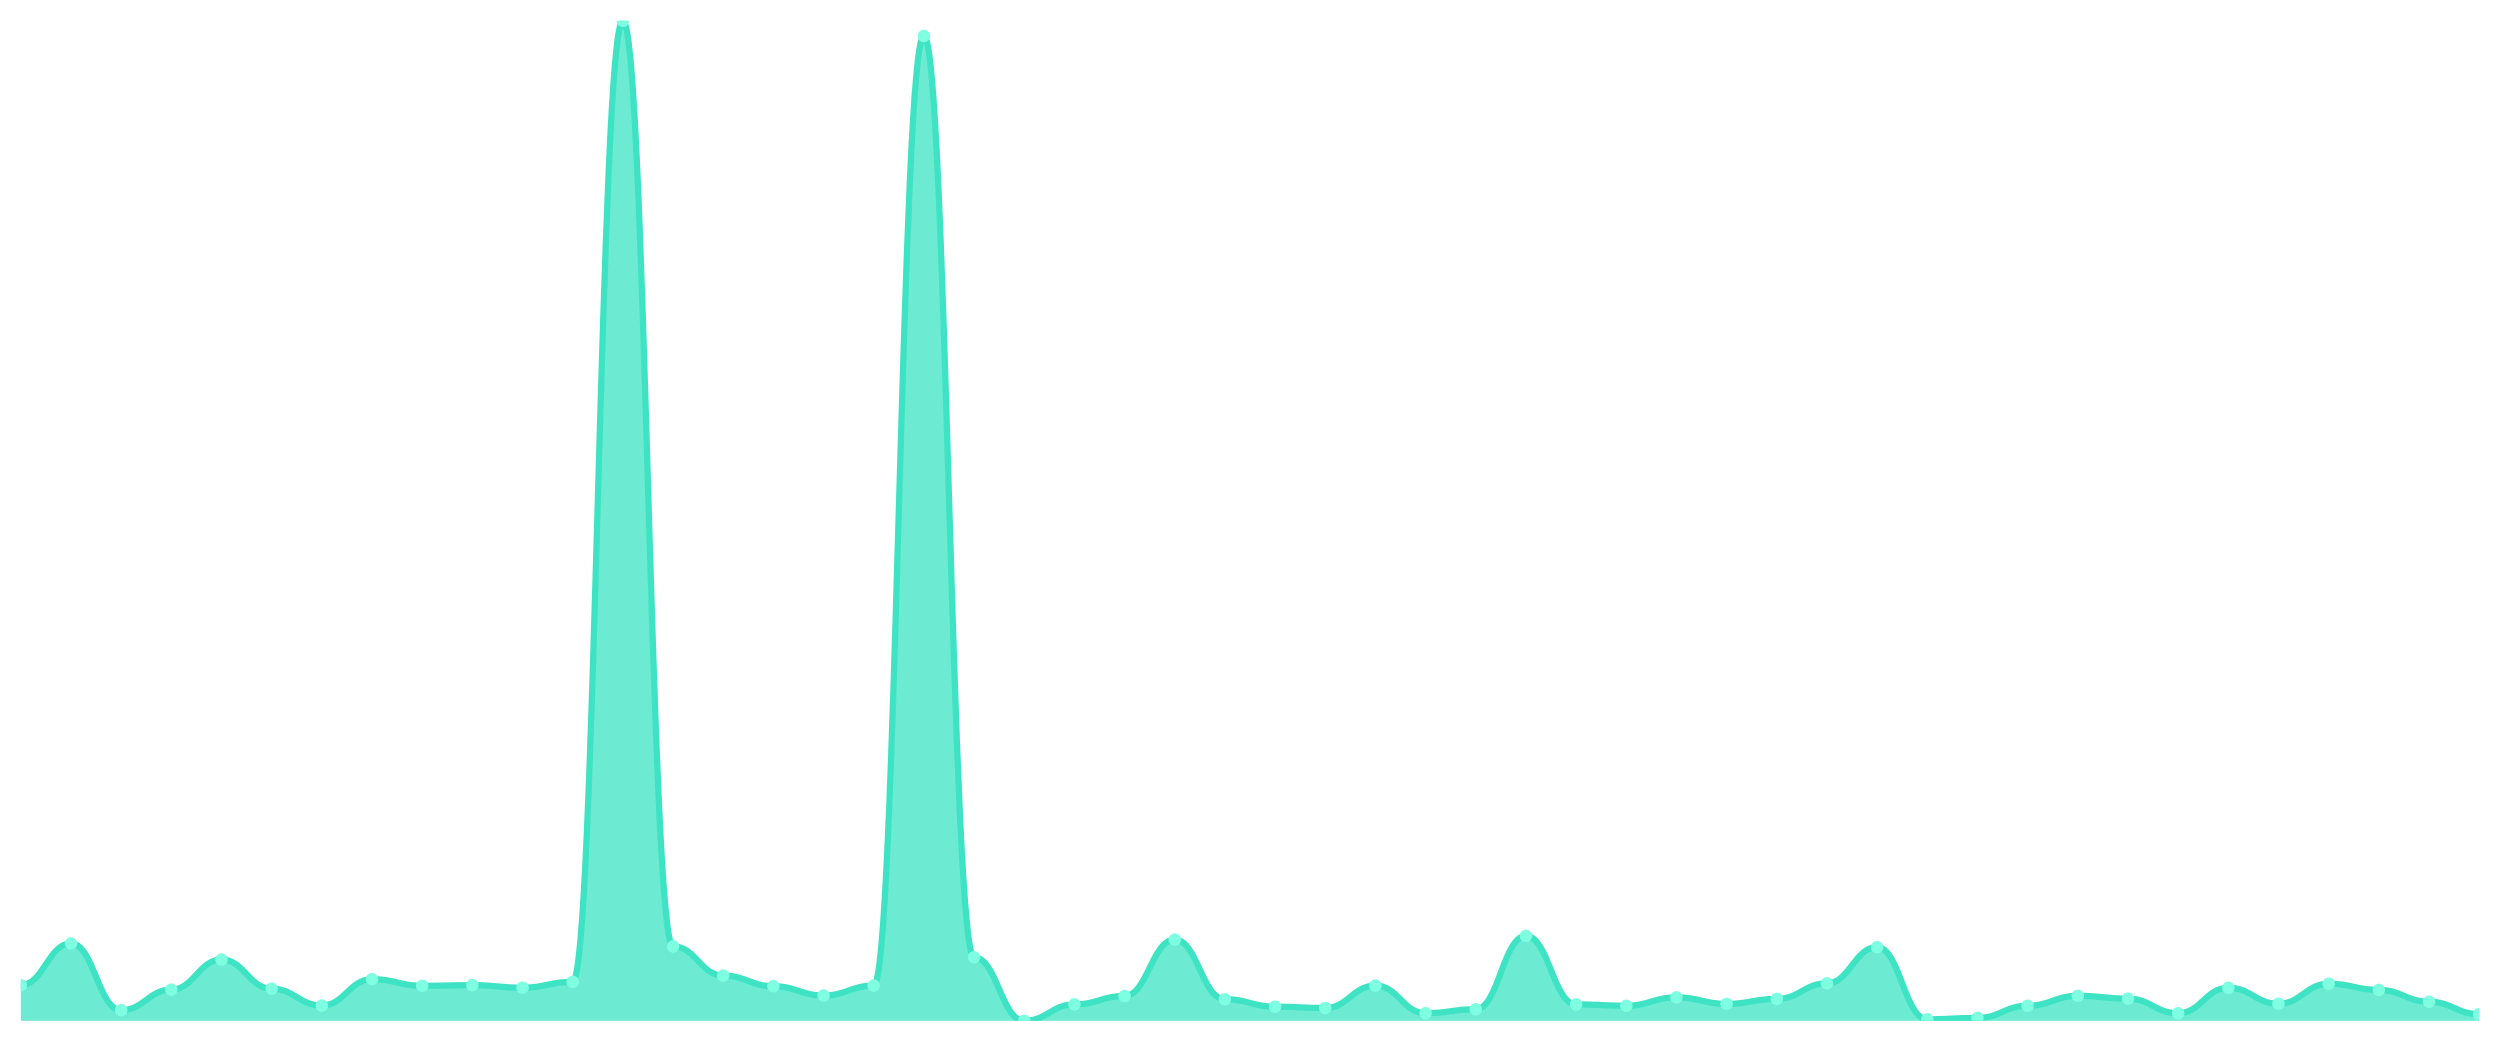
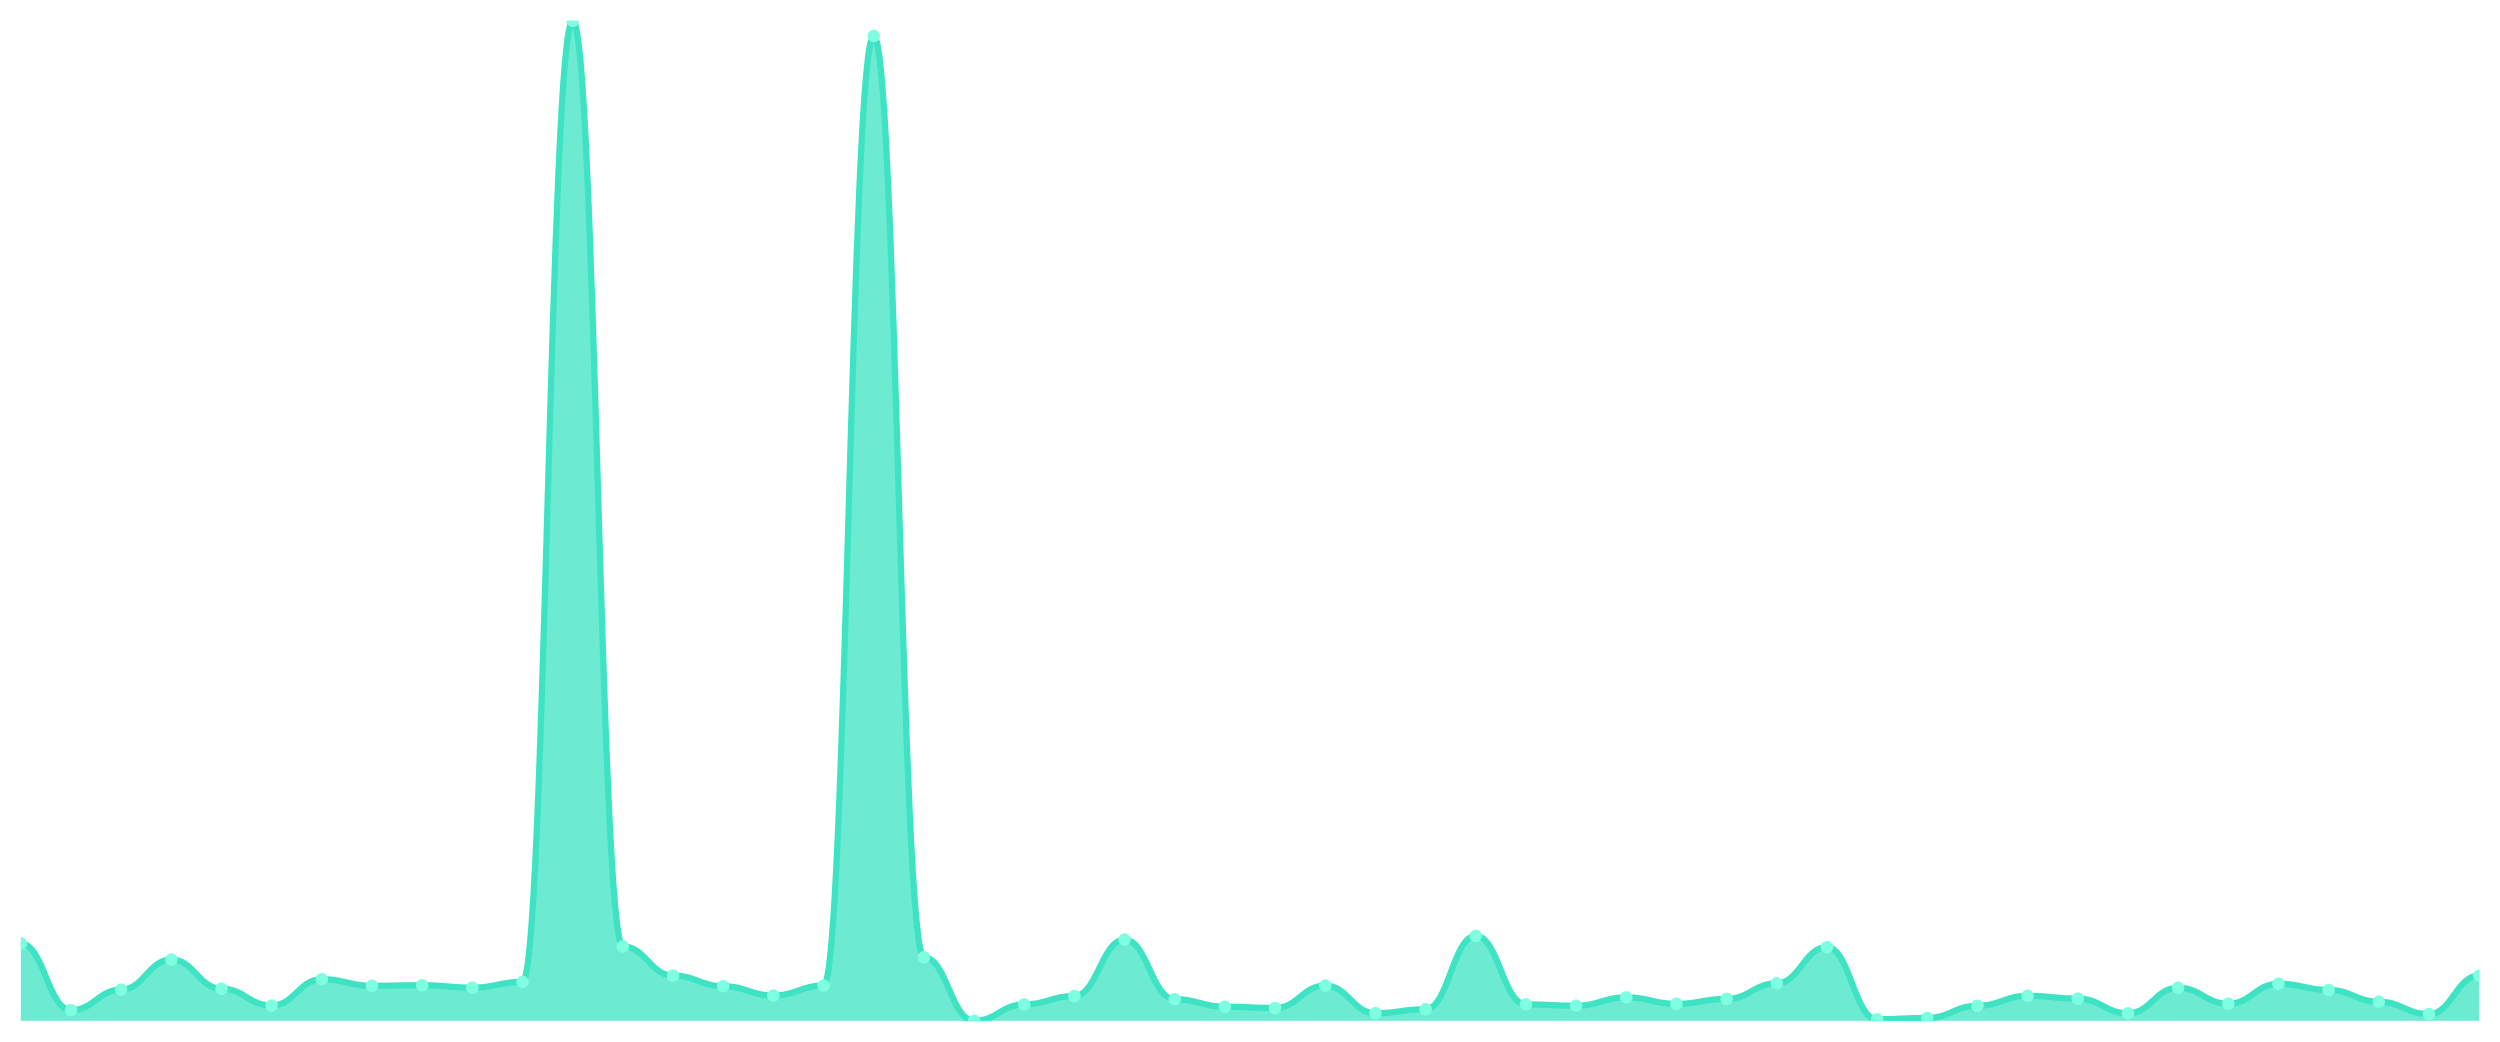
<svg xmlns="http://www.w3.org/2000/svg" viewBox="0 0 1200 500" width="1200" height="500">
  <defs>
    <clipPath id="c">
      <rect x="10" y="10" width="1180" height="480" />
    </clipPath>
  </defs>
  <rect width="1200" height="500" fill="none" />
  <g clip-path="url(#c)">
-     <path d="M 10,490 L 10,472.839 C 20.837,472.839 23.245,452.852 34.082,452.852 C 44.918,452.852 47.327,484.892 58.163,484.892 C 69,484.892 71.408,475.022 82.245,475.022 C 93.082,475.022 95.49,460.589 106.327,460.589 C 117.163,460.589 119.571,474.575 130.408,474.575 C 141.245,474.575 143.653,482.66 154.49,482.66 C 165.327,482.66 167.735,470.012 178.571,470.012 C 189.408,470.012 191.816,473.187 202.653,473.187 C 213.49,473.187 215.898,472.889 226.735,472.889 C 237.571,472.889 239.98,474.079 250.816,474.079 C 261.653,474.079 264.061,471.302 274.898,471.302 C 285.735,471.302 288.143,10 298.98,10 C 309.816,10 312.224,454.29 323.061,454.29 C 333.898,454.29 336.306,468.277 347.143,468.277 C 357.98,468.277 360.388,473.385 371.224,473.385 C 382.061,473.385 384.469,477.849 395.306,477.849 C 406.143,477.849 408.551,473.087 419.388,473.087 C 430.224,473.087 432.633,17.291 443.469,17.291 C 454.306,17.291 456.714,459.498 467.551,459.498 C 478.388,459.498 480.796,490 491.633,490 C 502.469,490 504.878,482.114 515.714,482.114 C 526.551,482.114 528.959,478.097 539.796,478.097 C 550.633,478.097 553.041,451.017 563.878,451.017 C 574.714,451.017 577.122,479.634 587.959,479.634 C 598.796,479.634 601.204,483.205 612.041,483.205 C 622.878,483.205 625.286,483.85 636.122,483.85 C 646.959,483.85 649.367,473.087 660.204,473.087 C 671.041,473.087 673.449,486.33 684.286,486.33 C 695.122,486.33 697.531,484.445 708.367,484.445 C 719.204,484.445 721.612,449.231 732.449,449.231 C 743.286,449.231 745.694,482.114 756.531,482.114 C 767.367,482.114 769.776,482.759 780.612,482.759 C 791.449,482.759 793.857,478.741 804.694,478.741 C 815.531,478.741 817.939,481.866 828.776,481.866 C 839.612,481.866 842.02,479.485 852.857,479.485 C 863.694,479.485 866.102,471.996 876.939,471.996 C 887.776,471.996 890.184,454.637 901.02,454.637 C 911.857,454.637 914.265,489.256 925.102,489.256 C 935.939,489.256 938.347,488.611 949.184,488.611 C 960.02,488.611 962.429,482.759 973.265,482.759 C 984.102,482.759 986.51,477.998 997.347,477.998 C 1008.184,477.998 1010.592,479.337 1021.429,479.337 C 1032.265,479.337 1034.673,486.379 1045.51,486.379 C 1056.347,486.379 1058.755,474.129 1069.592,474.129 C 1080.429,474.129 1082.837,481.816 1093.673,481.816 C 1104.51,481.816 1106.918,472.195 1117.755,472.195 C 1128.592,472.195 1131,475.17 1141.837,475.17 C 1152.673,475.17 1155.082,480.825 1165.918,480.825 C 1176.755,480.825 1179.163,486.776 1190,486.776 L 1190,490 Z" fill="rgba(61,227,195,0.75)" />
-     <path d="M 10,472.839 C 20.837,472.839 23.245,452.852 34.082,452.852 C 44.918,452.852 47.327,484.892 58.163,484.892 C 69,484.892 71.408,475.022 82.245,475.022 C 93.082,475.022 95.49,460.589 106.327,460.589 C 117.163,460.589 119.571,474.575 130.408,474.575 C 141.245,474.575 143.653,482.66 154.49,482.66 C 165.327,482.66 167.735,470.012 178.571,470.012 C 189.408,470.012 191.816,473.187 202.653,473.187 C 213.49,473.187 215.898,472.889 226.735,472.889 C 237.571,472.889 239.98,474.079 250.816,474.079 C 261.653,474.079 264.061,471.302 274.898,471.302 C 285.735,471.302 288.143,10 298.98,10 C 309.816,10 312.224,454.29 323.061,454.29 C 333.898,454.29 336.306,468.277 347.143,468.277 C 357.98,468.277 360.388,473.385 371.224,473.385 C 382.061,473.385 384.469,477.849 395.306,477.849 C 406.143,477.849 408.551,473.087 419.388,473.087 C 430.224,473.087 432.633,17.291 443.469,17.291 C 454.306,17.291 456.714,459.498 467.551,459.498 C 478.388,459.498 480.796,490 491.633,490 C 502.469,490 504.878,482.114 515.714,482.114 C 526.551,482.114 528.959,478.097 539.796,478.097 C 550.633,478.097 553.041,451.017 563.878,451.017 C 574.714,451.017 577.122,479.634 587.959,479.634 C 598.796,479.634 601.204,483.205 612.041,483.205 C 622.878,483.205 625.286,483.85 636.122,483.85 C 646.959,483.85 649.367,473.087 660.204,473.087 C 671.041,473.087 673.449,486.33 684.286,486.33 C 695.122,486.33 697.531,484.445 708.367,484.445 C 719.204,484.445 721.612,449.231 732.449,449.231 C 743.286,449.231 745.694,482.114 756.531,482.114 C 767.367,482.114 769.776,482.759 780.612,482.759 C 791.449,482.759 793.857,478.741 804.694,478.741 C 815.531,478.741 817.939,481.866 828.776,481.866 C 839.612,481.866 842.02,479.485 852.857,479.485 C 863.694,479.485 866.102,471.996 876.939,471.996 C 887.776,471.996 890.184,454.637 901.02,454.637 C 911.857,454.637 914.265,489.256 925.102,489.256 C 935.939,489.256 938.347,488.611 949.184,488.611 C 960.02,488.611 962.429,482.759 973.265,482.759 C 984.102,482.759 986.51,477.998 997.347,477.998 C 1008.184,477.998 1010.592,479.337 1021.429,479.337 C 1032.265,479.337 1034.673,486.379 1045.51,486.379 C 1056.347,486.379 1058.755,474.129 1069.592,474.129 C 1080.429,474.129 1082.837,481.816 1093.673,481.816 C 1104.51,481.816 1106.918,472.195 1117.755,472.195 C 1128.592,472.195 1131,475.17 1141.837,475.17 C 1152.673,475.17 1155.082,480.825 1165.918,480.825 C 1176.755,480.825 1179.163,486.776 1190,486.776" fill="none" stroke="#3de3c3" stroke-width="3" stroke-linecap="round" stroke-linejoin="round" />
-     <circle cx="10" cy="472.839" r="3" fill="#7fffe1" />
-     <circle cx="34.082" cy="452.852" r="3" fill="#7fffe1" />
-     <circle cx="58.163" cy="484.892" r="3" fill="#7fffe1" />
-     <circle cx="82.245" cy="475.022" r="3" fill="#7fffe1" />
-     <circle cx="106.327" cy="460.589" r="3" fill="#7fffe1" />
-     <circle cx="130.408" cy="474.575" r="3" fill="#7fffe1" />
-     <circle cx="154.49" cy="482.66" r="3" fill="#7fffe1" />
-     <circle cx="178.571" cy="470.012" r="3" fill="#7fffe1" />
-     <circle cx="202.653" cy="473.187" r="3" fill="#7fffe1" />
-     <circle cx="226.735" cy="472.889" r="3" fill="#7fffe1" />
-     <circle cx="250.816" cy="474.079" r="3" fill="#7fffe1" />
-     <circle cx="274.898" cy="471.302" r="3" fill="#7fffe1" />
-     <circle cx="298.98" cy="10" r="3" fill="#7fffe1" />
-     <circle cx="323.061" cy="454.29" r="3" fill="#7fffe1" />
-     <circle cx="347.143" cy="468.277" r="3" fill="#7fffe1" />
-     <circle cx="371.224" cy="473.385" r="3" fill="#7fffe1" />
-     <circle cx="395.306" cy="477.849" r="3" fill="#7fffe1" />
-     <circle cx="419.388" cy="473.087" r="3" fill="#7fffe1" />
-     <circle cx="443.469" cy="17.291" r="3" fill="#7fffe1" />
-     <circle cx="467.551" cy="459.498" r="3" fill="#7fffe1" />
-     <circle cx="491.633" cy="490" r="3" fill="#7fffe1" />
-     <circle cx="515.714" cy="482.114" r="3" fill="#7fffe1" />
-     <circle cx="539.796" cy="478.097" r="3" fill="#7fffe1" />
-     <circle cx="563.878" cy="451.017" r="3" fill="#7fffe1" />
-     <circle cx="587.959" cy="479.634" r="3" fill="#7fffe1" />
-     <circle cx="612.041" cy="483.205" r="3" fill="#7fffe1" />
-     <circle cx="636.122" cy="483.85" r="3" fill="#7fffe1" />
-     <circle cx="660.204" cy="473.087" r="3" fill="#7fffe1" />
-     <circle cx="684.286" cy="486.33" r="3" fill="#7fffe1" />
-     <circle cx="708.367" cy="484.445" r="3" fill="#7fffe1" />
-     <circle cx="732.449" cy="449.231" r="3" fill="#7fffe1" />
-     <circle cx="756.531" cy="482.114" r="3" fill="#7fffe1" />
-     <circle cx="780.612" cy="482.759" r="3" fill="#7fffe1" />
-     <circle cx="804.694" cy="478.741" r="3" fill="#7fffe1" />
-     <circle cx="828.776" cy="481.866" r="3" fill="#7fffe1" />
-     <circle cx="852.857" cy="479.485" r="3" fill="#7fffe1" />
-     <circle cx="876.939" cy="471.996" r="3" fill="#7fffe1" />
-     <circle cx="901.02" cy="454.637" r="3" fill="#7fffe1" />
-     <circle cx="925.102" cy="489.256" r="3" fill="#7fffe1" />
-     <circle cx="949.184" cy="488.611" r="3" fill="#7fffe1" />
-     <circle cx="973.265" cy="482.759" r="3" fill="#7fffe1" />
-     <circle cx="997.347" cy="477.998" r="3" fill="#7fffe1" />
-     <circle cx="1021.429" cy="479.337" r="3" fill="#7fffe1" />
-     <circle cx="1045.51" cy="486.379" r="3" fill="#7fffe1" />
-     <circle cx="1069.592" cy="474.129" r="3" fill="#7fffe1" />
-     <circle cx="1093.673" cy="481.816" r="3" fill="#7fffe1" />
-     <circle cx="1117.755" cy="472.195" r="3" fill="#7fffe1" />
-     <circle cx="1141.837" cy="475.17" r="3" fill="#7fffe1" />
-     <circle cx="1165.918" cy="480.825" r="3" fill="#7fffe1" />
-     <circle cx="1190" cy="486.776" r="3" fill="#7fffe1" />
+     <path d="M 10,490 L 10,452.852 C 20.837,452.852 23.245,484.892 34.082,484.892 C 44.918,484.892 47.327,475.022 58.163,475.022 C 69,475.022 71.408,460.589 82.245,460.589 C 93.082,460.589 95.49,474.575 106.327,474.575 C 117.163,474.575 119.571,482.66 130.408,482.66 C 141.245,482.66 143.653,470.012 154.49,470.012 C 165.327,470.012 167.735,473.187 178.571,473.187 C 189.408,473.187 191.816,472.889 202.653,472.889 C 213.49,472.889 215.898,474.079 226.735,474.079 C 237.571,474.079 239.98,471.302 250.816,471.302 C 261.653,471.302 264.061,10 274.898,10 C 285.735,10 288.143,454.29 298.98,454.29 C 309.816,454.29 312.224,468.277 323.061,468.277 C 333.898,468.277 336.306,473.385 347.143,473.385 C 357.98,473.385 360.388,477.849 371.224,477.849 C 382.061,477.849 384.469,473.087 395.306,473.087 C 406.143,473.087 408.551,17.291 419.388,17.291 C 430.224,17.291 432.633,459.498 443.469,459.498 C 454.306,459.498 456.714,490 467.551,490 C 478.388,490 480.796,482.114 491.633,482.114 C 502.469,482.114 504.878,478.097 515.714,478.097 C 526.551,478.097 528.959,451.017 539.796,451.017 C 550.633,451.017 553.041,479.634 563.878,479.634 C 574.714,479.634 577.122,483.205 587.959,483.205 C 598.796,483.205 601.204,483.85 612.041,483.85 C 622.878,483.85 625.286,473.087 636.122,473.087 C 646.959,473.087 649.367,486.33 660.204,486.33 C 671.041,486.33 673.449,484.445 684.286,484.445 C 695.122,484.445 697.531,449.231 708.367,449.231 C 719.204,449.231 721.612,482.114 732.449,482.114 C 743.286,482.114 745.694,482.759 756.531,482.759 C 767.367,482.759 769.776,478.741 780.612,478.741 C 791.449,478.741 793.857,481.866 804.694,481.866 C 815.531,481.866 817.939,479.485 828.776,479.485 C 839.612,479.485 842.02,471.996 852.857,471.996 C 863.694,471.996 866.102,454.637 876.939,454.637 C 887.776,454.637 890.184,489.256 901.02,489.256 C 911.857,489.256 914.265,488.611 925.102,488.611 C 935.939,488.611 938.347,482.759 949.184,482.759 C 960.02,482.759 962.429,477.998 973.265,477.998 C 984.102,477.998 986.51,479.337 997.347,479.337 C 1008.184,479.337 1010.592,486.379 1021.429,486.379 C 1032.265,486.379 1034.673,474.129 1045.51,474.129 C 1056.347,474.129 1058.755,481.816 1069.592,481.816 C 1080.429,481.816 1082.837,472.195 1093.673,472.195 C 1104.51,472.195 1106.918,475.17 1117.755,475.17 C 1128.592,475.17 1131,480.825 1141.837,480.825 C 1152.673,480.825 1155.082,486.776 1165.918,486.776 C 1176.755,486.776 1179.163,468.277 1190,468.277 L 1190,490 Z" fill="rgba(61,227,195,0.75)" />
+     <path d="M 10,452.852 C 20.837,452.852 23.245,484.892 34.082,484.892 C 44.918,484.892 47.327,475.022 58.163,475.022 C 69,475.022 71.408,460.589 82.245,460.589 C 93.082,460.589 95.49,474.575 106.327,474.575 C 117.163,474.575 119.571,482.66 130.408,482.66 C 141.245,482.66 143.653,470.012 154.49,470.012 C 165.327,470.012 167.735,473.187 178.571,473.187 C 189.408,473.187 191.816,472.889 202.653,472.889 C 213.49,472.889 215.898,474.079 226.735,474.079 C 237.571,474.079 239.98,471.302 250.816,471.302 C 261.653,471.302 264.061,10 274.898,10 C 285.735,10 288.143,454.29 298.98,454.29 C 309.816,454.29 312.224,468.277 323.061,468.277 C 333.898,468.277 336.306,473.385 347.143,473.385 C 357.98,473.385 360.388,477.849 371.224,477.849 C 382.061,477.849 384.469,473.087 395.306,473.087 C 406.143,473.087 408.551,17.291 419.388,17.291 C 430.224,17.291 432.633,459.498 443.469,459.498 C 454.306,459.498 456.714,490 467.551,490 C 478.388,490 480.796,482.114 491.633,482.114 C 502.469,482.114 504.878,478.097 515.714,478.097 C 526.551,478.097 528.959,451.017 539.796,451.017 C 550.633,451.017 553.041,479.634 563.878,479.634 C 574.714,479.634 577.122,483.205 587.959,483.205 C 598.796,483.205 601.204,483.85 612.041,483.85 C 622.878,483.85 625.286,473.087 636.122,473.087 C 646.959,473.087 649.367,486.33 660.204,486.33 C 671.041,486.33 673.449,484.445 684.286,484.445 C 695.122,484.445 697.531,449.231 708.367,449.231 C 719.204,449.231 721.612,482.114 732.449,482.114 C 743.286,482.114 745.694,482.759 756.531,482.759 C 767.367,482.759 769.776,478.741 780.612,478.741 C 791.449,478.741 793.857,481.866 804.694,481.866 C 815.531,481.866 817.939,479.485 828.776,479.485 C 839.612,479.485 842.02,471.996 852.857,471.996 C 863.694,471.996 866.102,454.637 876.939,454.637 C 887.776,454.637 890.184,489.256 901.02,489.256 C 911.857,489.256 914.265,488.611 925.102,488.611 C 935.939,488.611 938.347,482.759 949.184,482.759 C 960.02,482.759 962.429,477.998 973.265,477.998 C 984.102,477.998 986.51,479.337 997.347,479.337 C 1008.184,479.337 1010.592,486.379 1021.429,486.379 C 1032.265,486.379 1034.673,474.129 1045.51,474.129 C 1056.347,474.129 1058.755,481.816 1069.592,481.816 C 1080.429,481.816 1082.837,472.195 1093.673,472.195 C 1104.51,472.195 1106.918,475.17 1117.755,475.17 C 1128.592,475.17 1131,480.825 1141.837,480.825 C 1152.673,480.825 1155.082,486.776 1165.918,486.776 C 1176.755,486.776 1179.163,468.277 1190,468.277" fill="none" stroke="#3de3c3" stroke-width="3" stroke-linecap="round" stroke-linejoin="round" />
+     <circle cx="10" cy="452.852" r="3" fill="#7fffe1" />
+     <circle cx="34.082" cy="484.892" r="3" fill="#7fffe1" />
+     <circle cx="58.163" cy="475.022" r="3" fill="#7fffe1" />
+     <circle cx="82.245" cy="460.589" r="3" fill="#7fffe1" />
+     <circle cx="106.327" cy="474.575" r="3" fill="#7fffe1" />
+     <circle cx="130.408" cy="482.66" r="3" fill="#7fffe1" />
+     <circle cx="154.49" cy="470.012" r="3" fill="#7fffe1" />
+     <circle cx="178.571" cy="473.187" r="3" fill="#7fffe1" />
+     <circle cx="202.653" cy="472.889" r="3" fill="#7fffe1" />
+     <circle cx="226.735" cy="474.079" r="3" fill="#7fffe1" />
+     <circle cx="250.816" cy="471.302" r="3" fill="#7fffe1" />
+     <circle cx="274.898" cy="10" r="3" fill="#7fffe1" />
+     <circle cx="298.98" cy="454.29" r="3" fill="#7fffe1" />
+     <circle cx="323.061" cy="468.277" r="3" fill="#7fffe1" />
+     <circle cx="347.143" cy="473.385" r="3" fill="#7fffe1" />
+     <circle cx="371.224" cy="477.849" r="3" fill="#7fffe1" />
+     <circle cx="395.306" cy="473.087" r="3" fill="#7fffe1" />
+     <circle cx="419.388" cy="17.291" r="3" fill="#7fffe1" />
+     <circle cx="443.469" cy="459.498" r="3" fill="#7fffe1" />
+     <circle cx="467.551" cy="490" r="3" fill="#7fffe1" />
+     <circle cx="491.633" cy="482.114" r="3" fill="#7fffe1" />
+     <circle cx="515.714" cy="478.097" r="3" fill="#7fffe1" />
+     <circle cx="539.796" cy="451.017" r="3" fill="#7fffe1" />
+     <circle cx="563.878" cy="479.634" r="3" fill="#7fffe1" />
+     <circle cx="587.959" cy="483.205" r="3" fill="#7fffe1" />
+     <circle cx="612.041" cy="483.85" r="3" fill="#7fffe1" />
+     <circle cx="636.122" cy="473.087" r="3" fill="#7fffe1" />
+     <circle cx="660.204" cy="486.33" r="3" fill="#7fffe1" />
+     <circle cx="684.286" cy="484.445" r="3" fill="#7fffe1" />
+     <circle cx="708.367" cy="449.231" r="3" fill="#7fffe1" />
+     <circle cx="732.449" cy="482.114" r="3" fill="#7fffe1" />
+     <circle cx="756.531" cy="482.759" r="3" fill="#7fffe1" />
+     <circle cx="780.612" cy="478.741" r="3" fill="#7fffe1" />
+     <circle cx="804.694" cy="481.866" r="3" fill="#7fffe1" />
+     <circle cx="828.776" cy="479.485" r="3" fill="#7fffe1" />
+     <circle cx="852.857" cy="471.996" r="3" fill="#7fffe1" />
+     <circle cx="876.939" cy="454.637" r="3" fill="#7fffe1" />
+     <circle cx="901.02" cy="489.256" r="3" fill="#7fffe1" />
+     <circle cx="925.102" cy="488.611" r="3" fill="#7fffe1" />
+     <circle cx="949.184" cy="482.759" r="3" fill="#7fffe1" />
+     <circle cx="973.265" cy="477.998" r="3" fill="#7fffe1" />
+     <circle cx="997.347" cy="479.337" r="3" fill="#7fffe1" />
+     <circle cx="1021.429" cy="486.379" r="3" fill="#7fffe1" />
+     <circle cx="1045.51" cy="474.129" r="3" fill="#7fffe1" />
+     <circle cx="1069.592" cy="481.816" r="3" fill="#7fffe1" />
+     <circle cx="1093.673" cy="472.195" r="3" fill="#7fffe1" />
+     <circle cx="1117.755" cy="475.17" r="3" fill="#7fffe1" />
+     <circle cx="1141.837" cy="480.825" r="3" fill="#7fffe1" />
+     <circle cx="1165.918" cy="486.776" r="3" fill="#7fffe1" />
+     <circle cx="1190" cy="468.277" r="3" fill="#7fffe1" />
  </g>
</svg>
